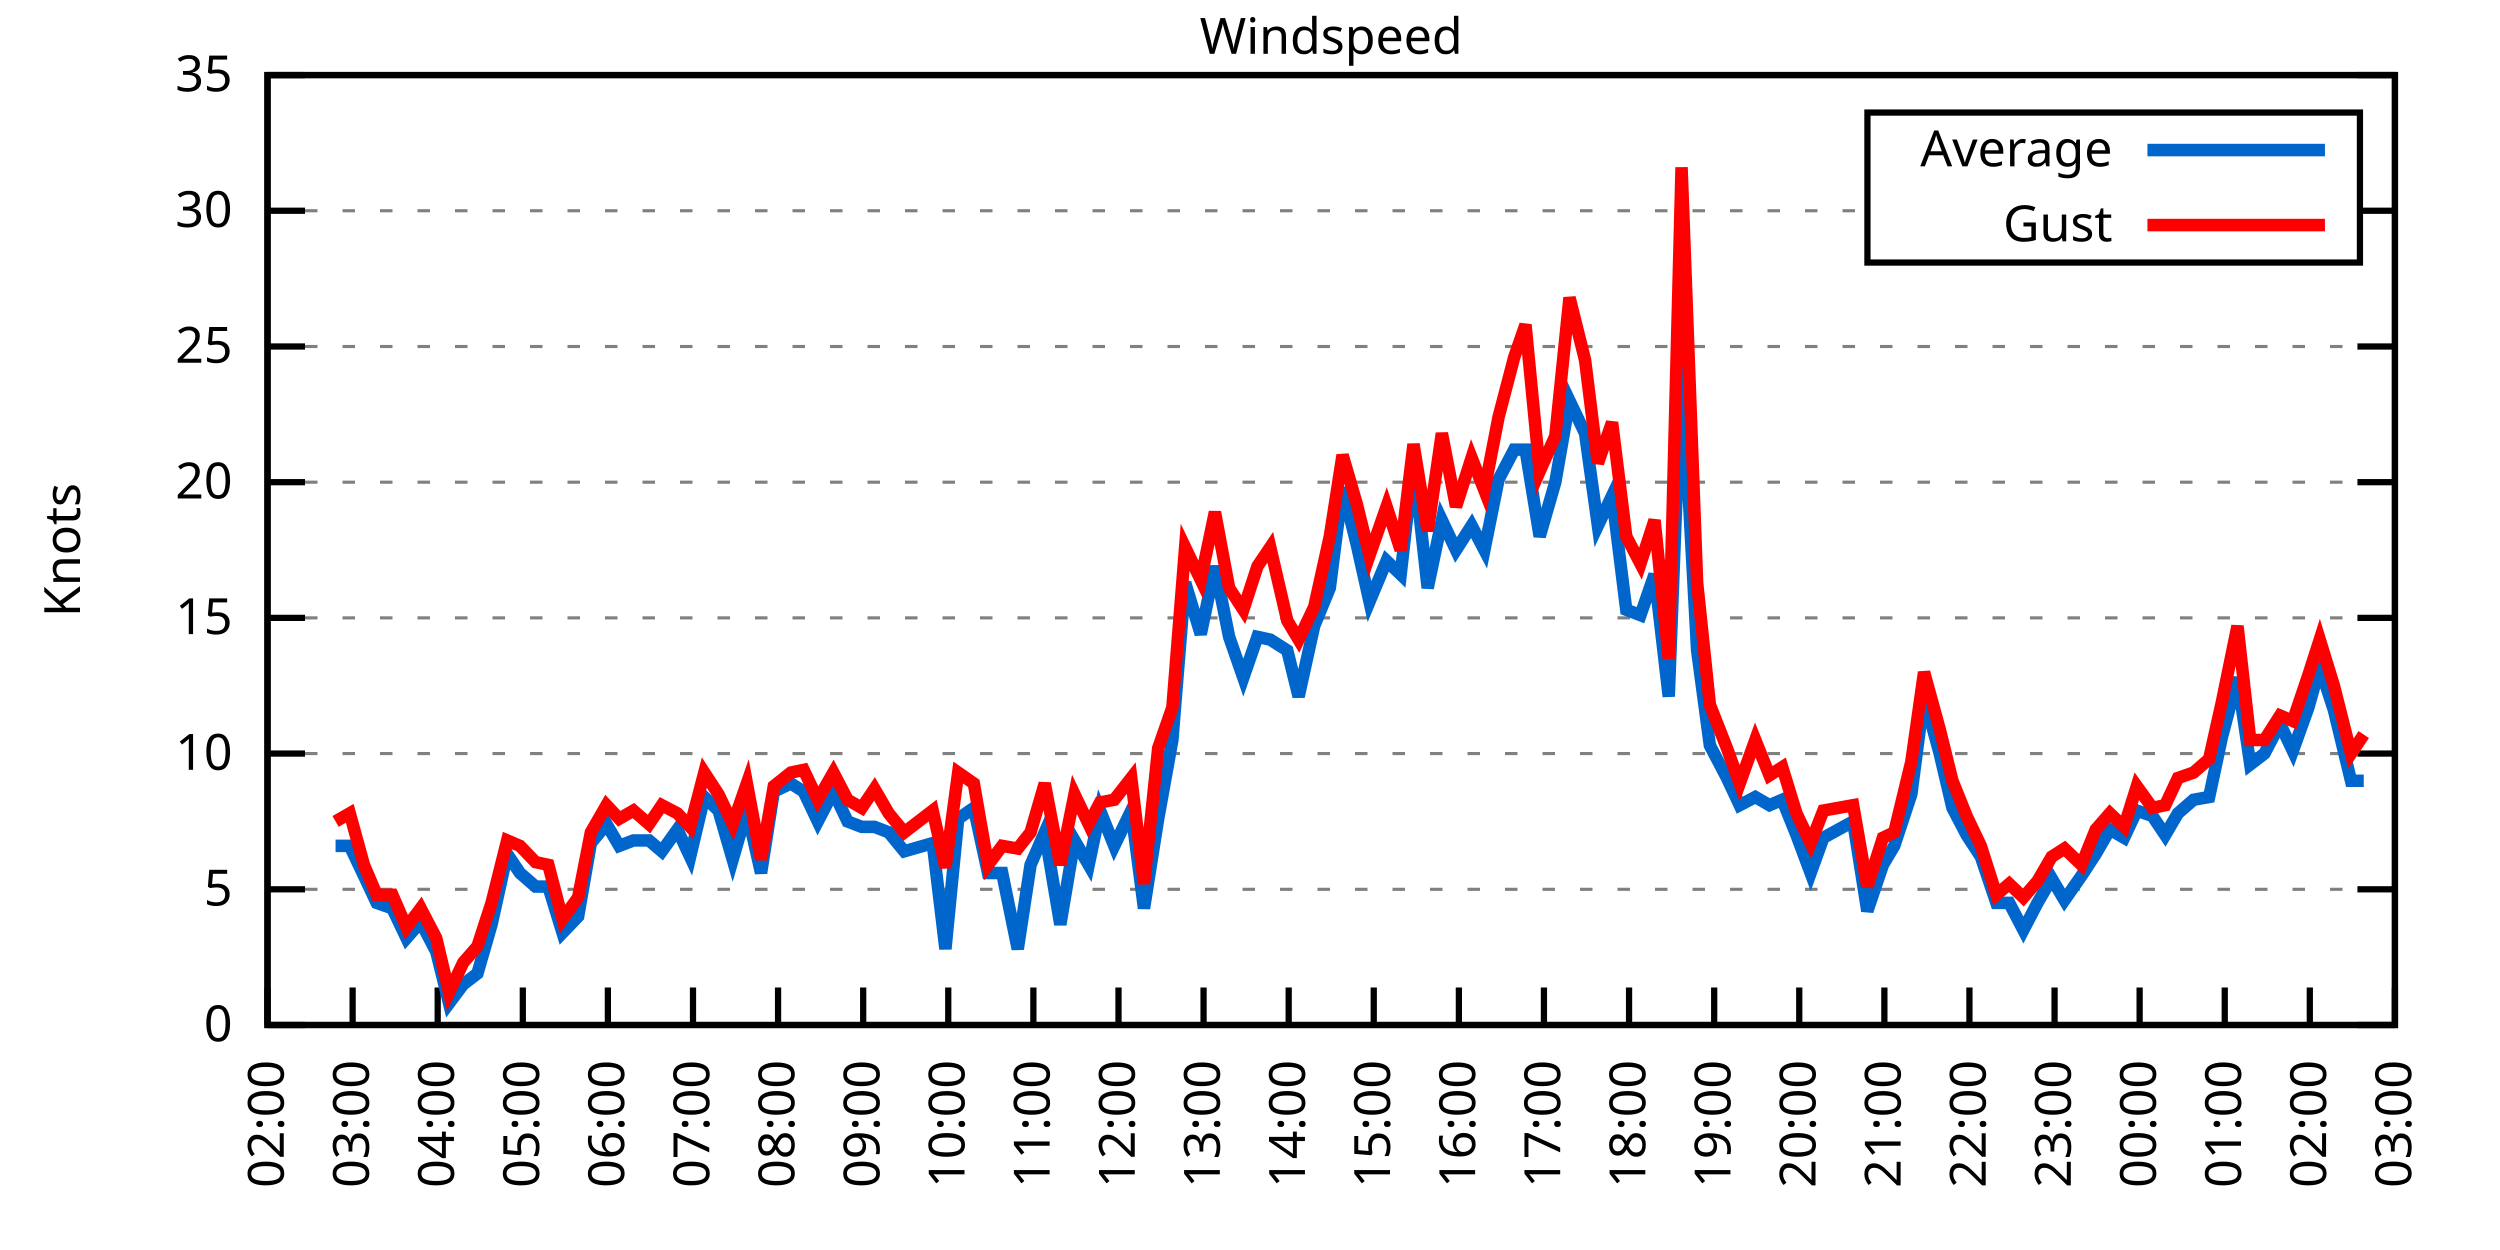
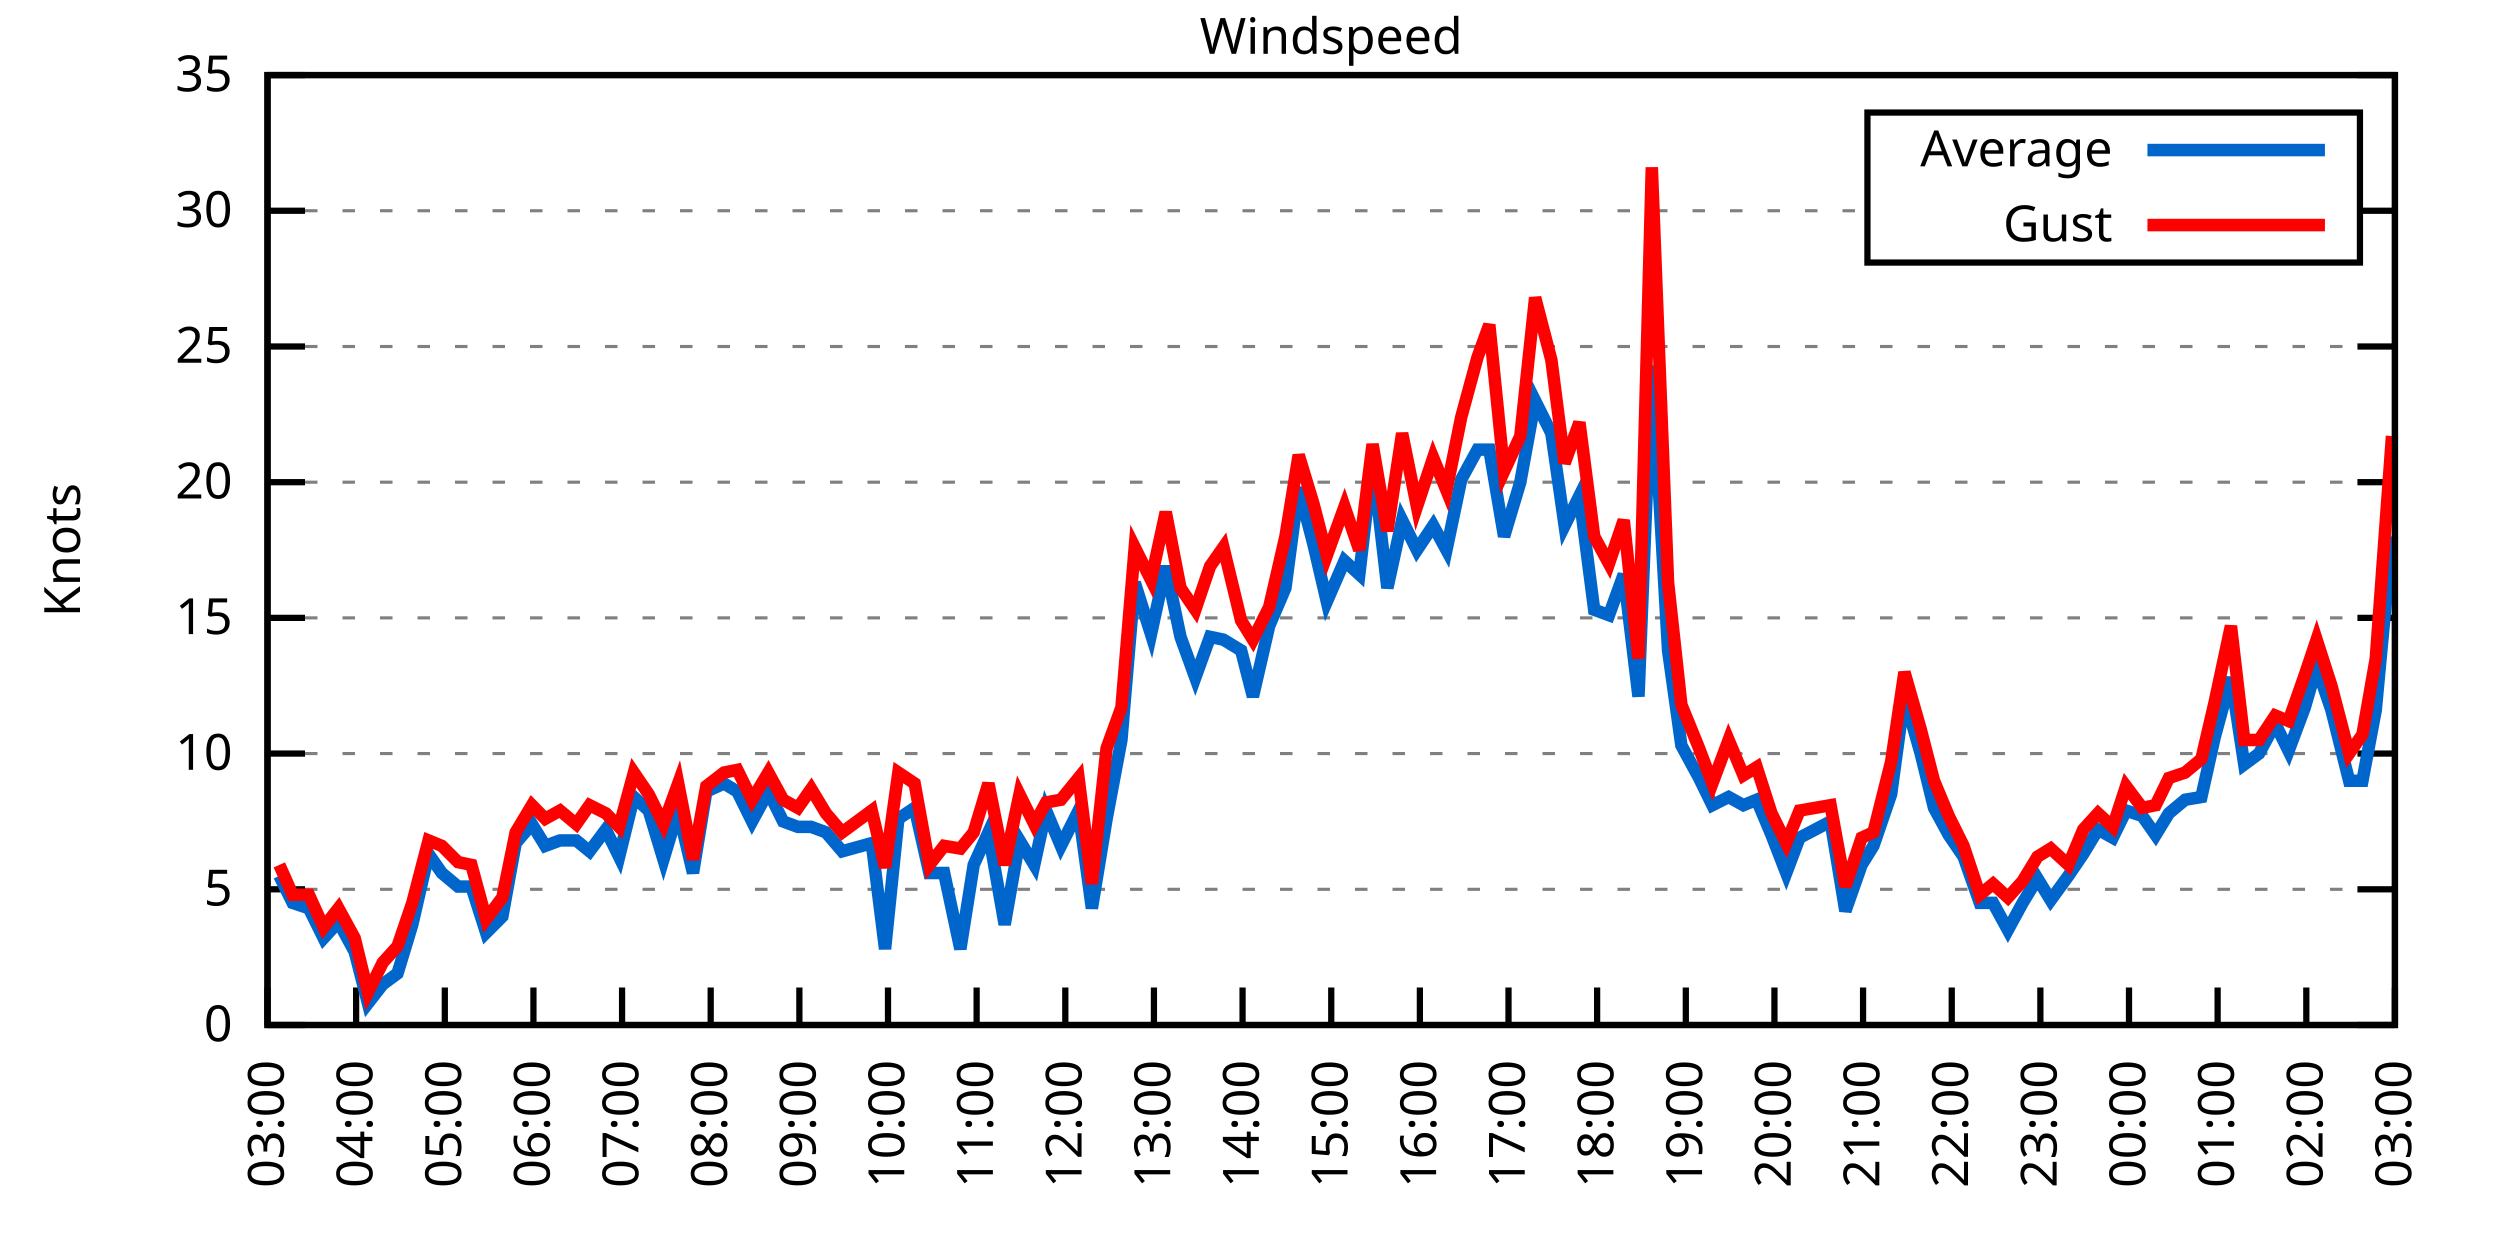
<svg xmlns="http://www.w3.org/2000/svg" xmlns:xlink="http://www.w3.org/1999/xlink" width="400" height="200" viewBox="0 0 400 200">
  <g id="gnuplot_canvas">
    <rect x="0" y="0" width="400" height="200" fill="none" />
    <defs>
      <circle id="gpDot" r="0.5" stroke-width="0.5" stroke="currentColor" />
      <path id="gpPt0" stroke-width="0.333" stroke="currentColor" d="M-1,0 h2 M0,-1 v2" />
      <path id="gpPt1" stroke-width="0.333" stroke="currentColor" d="M-1,-1 L1,1 M1,-1 L-1,1" />
      <path id="gpPt2" stroke-width="0.333" stroke="currentColor" d="M-1,0 L1,0 M0,-1 L0,1 M-1,-1 L1,1 M-1,1 L1,-1" />
      <rect id="gpPt3" stroke-width="0.333" stroke="currentColor" x="-1" y="-1" width="2" height="2" />
      <rect id="gpPt4" stroke-width="0.333" stroke="currentColor" fill="currentColor" x="-1" y="-1" width="2" height="2" />
      <circle id="gpPt5" stroke-width="0.333" stroke="currentColor" cx="0" cy="0" r="1" />
      <use xlink:href="#gpPt5" id="gpPt6" fill="currentColor" stroke="none" />
      <path id="gpPt7" stroke-width="0.333" stroke="currentColor" d="M0,-1.33 L-1.33,0.67 L1.33,0.67 z" />
      <use xlink:href="#gpPt7" id="gpPt8" fill="currentColor" stroke="none" />
      <use xlink:href="#gpPt7" id="gpPt9" stroke="currentColor" transform="rotate(180)" />
      <use xlink:href="#gpPt9" id="gpPt10" fill="currentColor" stroke="none" />
      <use xlink:href="#gpPt3" id="gpPt11" stroke="currentColor" transform="rotate(45)" />
      <use xlink:href="#gpPt11" id="gpPt12" fill="currentColor" stroke="none" />
      <path id="gpPt13" stroke-width="0.333" stroke="currentColor" d="M0,1.330 L1.265,0.411 L0.782,-1.067 L-0.782,-1.076 L-1.265,0.411 z" />
      <use xlink:href="#gpPt13" id="gpPt14" fill="currentColor" stroke="none" />
      <filter id="textbox" filterUnits="objectBoundingBox" x="0" y="0" height="1" width="1">
        <feFlood flood-color="white" flood-opacity="1" result="bgnd" />
        <feComposite in="SourceGraphic" in2="bgnd" operator="atop" />
      </filter>
      <filter id="greybox" filterUnits="objectBoundingBox" x="0" y="0" height="1" width="1">
        <feFlood flood-color="lightgrey" flood-opacity="1" result="grey" />
        <feComposite in="SourceGraphic" in2="grey" operator="atop" />
      </filter>
    </defs>
    <g fill="none" color="white" stroke="currentColor" stroke-width="1.00" stroke-linecap="butt" stroke-linejoin="miter">
</g>
    <g fill="none" color="black" stroke="currentColor" stroke-width="1.00" stroke-linecap="butt" stroke-linejoin="miter">
      <g stroke="none" shape-rendering="crispEdges">
        <polygon fill="rgb(255, 255, 255)" points="42.80,164.00 383.18,164.00 383.18,12.02 42.80,12.02 " />
      </g>
    </g>
    <g fill="none" color="black" stroke="currentColor" stroke-width="1.00" stroke-linecap="butt" stroke-linejoin="miter">
</g>
    <g fill="none" color="black" stroke="black" stroke-width="0.50" stroke-linecap="butt" stroke-linejoin="miter">
</g>
    <g fill="none" color="gray" stroke="currentColor" stroke-width="0.50" stroke-linecap="butt" stroke-linejoin="miter">
      <path stroke="gray" stroke-dasharray="2,4" class="gridline" d="M42.80,164.00 L383.19,164.00  " />
    </g>
    <g fill="none" color="gray" stroke="gray" stroke-width="1.00" stroke-linecap="butt" stroke-linejoin="miter">
</g>
    <g fill="none" color="black" stroke="currentColor" stroke-width="1.00" stroke-linecap="butt" stroke-linejoin="miter">
      <path stroke="black" d="M42.80,164.00 L48.80,164.00 M383.19,164.00 L377.19,164.00  " />
      <g transform="translate(37.20,166.60)" stroke="none" fill="black" font-family="Sans" font-size="8.00" text-anchor="end">
        <text>
          <tspan font-family="Sans"> 0</tspan>
        </text>
      </g>
    </g>
    <g fill="none" color="black" stroke="currentColor" stroke-width="1.00" stroke-linecap="butt" stroke-linejoin="miter">
</g>
    <g fill="none" color="black" stroke="black" stroke-width="0.50" stroke-linecap="butt" stroke-linejoin="miter">
</g>
    <g fill="none" color="gray" stroke="currentColor" stroke-width="0.50" stroke-linecap="butt" stroke-linejoin="miter">
      <path stroke="gray" stroke-dasharray="2,4" class="gridline" d="M42.80,142.29 L383.19,142.29  " />
    </g>
    <g fill="none" color="gray" stroke="gray" stroke-width="1.00" stroke-linecap="butt" stroke-linejoin="miter">
</g>
    <g fill="none" color="black" stroke="currentColor" stroke-width="1.00" stroke-linecap="butt" stroke-linejoin="miter">
      <path stroke="black" d="M42.80,142.29 L48.80,142.29 M383.19,142.29 L377.19,142.29  " />
      <g transform="translate(37.20,144.89)" stroke="none" fill="black" font-family="Sans" font-size="8.00" text-anchor="end">
        <text>
          <tspan font-family="Sans"> 5</tspan>
        </text>
      </g>
    </g>
    <g fill="none" color="black" stroke="currentColor" stroke-width="1.00" stroke-linecap="butt" stroke-linejoin="miter">
</g>
    <g fill="none" color="black" stroke="black" stroke-width="0.50" stroke-linecap="butt" stroke-linejoin="miter">
</g>
    <g fill="none" color="gray" stroke="currentColor" stroke-width="0.50" stroke-linecap="butt" stroke-linejoin="miter">
      <path stroke="gray" stroke-dasharray="2,4" class="gridline" d="M42.80,120.57 L383.19,120.57  " />
    </g>
    <g fill="none" color="gray" stroke="gray" stroke-width="1.00" stroke-linecap="butt" stroke-linejoin="miter">
</g>
    <g fill="none" color="black" stroke="currentColor" stroke-width="1.00" stroke-linecap="butt" stroke-linejoin="miter">
      <path stroke="black" d="M42.80,120.57 L48.80,120.57 M383.19,120.57 L377.19,120.57  " />
      <g transform="translate(37.20,123.17)" stroke="none" fill="black" font-family="Sans" font-size="8.00" text-anchor="end">
        <text>
          <tspan font-family="Sans"> 10</tspan>
        </text>
      </g>
    </g>
    <g fill="none" color="black" stroke="currentColor" stroke-width="1.00" stroke-linecap="butt" stroke-linejoin="miter">
</g>
    <g fill="none" color="black" stroke="black" stroke-width="0.50" stroke-linecap="butt" stroke-linejoin="miter">
</g>
    <g fill="none" color="gray" stroke="currentColor" stroke-width="0.50" stroke-linecap="butt" stroke-linejoin="miter">
      <path stroke="gray" stroke-dasharray="2,4" class="gridline" d="M42.80,98.86 L383.19,98.86  " />
    </g>
    <g fill="none" color="gray" stroke="gray" stroke-width="1.00" stroke-linecap="butt" stroke-linejoin="miter">
</g>
    <g fill="none" color="black" stroke="currentColor" stroke-width="1.00" stroke-linecap="butt" stroke-linejoin="miter">
      <path stroke="black" d="M42.80,98.86 L48.80,98.86 M383.19,98.86 L377.19,98.86  " />
      <g transform="translate(37.20,101.46)" stroke="none" fill="black" font-family="Sans" font-size="8.00" text-anchor="end">
        <text>
          <tspan font-family="Sans"> 15</tspan>
        </text>
      </g>
    </g>
    <g fill="none" color="black" stroke="currentColor" stroke-width="1.00" stroke-linecap="butt" stroke-linejoin="miter">
</g>
    <g fill="none" color="black" stroke="black" stroke-width="0.50" stroke-linecap="butt" stroke-linejoin="miter">
</g>
    <g fill="none" color="gray" stroke="currentColor" stroke-width="0.50" stroke-linecap="butt" stroke-linejoin="miter">
      <path stroke="gray" stroke-dasharray="2,4" class="gridline" d="M42.80,77.15 L383.19,77.15  " />
    </g>
    <g fill="none" color="gray" stroke="gray" stroke-width="1.00" stroke-linecap="butt" stroke-linejoin="miter">
</g>
    <g fill="none" color="black" stroke="currentColor" stroke-width="1.00" stroke-linecap="butt" stroke-linejoin="miter">
      <path stroke="black" d="M42.80,77.15 L48.80,77.15 M383.19,77.15 L377.19,77.15  " />
      <g transform="translate(37.20,79.75)" stroke="none" fill="black" font-family="Sans" font-size="8.00" text-anchor="end">
        <text>
          <tspan font-family="Sans"> 20</tspan>
        </text>
      </g>
    </g>
    <g fill="none" color="black" stroke="currentColor" stroke-width="1.00" stroke-linecap="butt" stroke-linejoin="miter">
</g>
    <g fill="none" color="black" stroke="black" stroke-width="0.50" stroke-linecap="butt" stroke-linejoin="miter">
</g>
    <g fill="none" color="gray" stroke="currentColor" stroke-width="0.50" stroke-linecap="butt" stroke-linejoin="miter">
      <path stroke="gray" stroke-dasharray="2,4" class="gridline" d="M42.80,55.44 L383.19,55.44  " />
    </g>
    <g fill="none" color="gray" stroke="gray" stroke-width="1.00" stroke-linecap="butt" stroke-linejoin="miter">
</g>
    <g fill="none" color="black" stroke="currentColor" stroke-width="1.00" stroke-linecap="butt" stroke-linejoin="miter">
      <path stroke="black" d="M42.80,55.44 L48.80,55.44 M383.19,55.44 L377.19,55.44  " />
      <g transform="translate(37.20,58.04)" stroke="none" fill="black" font-family="Sans" font-size="8.00" text-anchor="end">
        <text>
          <tspan font-family="Sans"> 25</tspan>
        </text>
      </g>
    </g>
    <g fill="none" color="black" stroke="currentColor" stroke-width="1.00" stroke-linecap="butt" stroke-linejoin="miter">
</g>
    <g fill="none" color="black" stroke="black" stroke-width="0.50" stroke-linecap="butt" stroke-linejoin="miter">
</g>
    <g fill="none" color="gray" stroke="currentColor" stroke-width="0.50" stroke-linecap="butt" stroke-linejoin="miter">
      <path stroke="gray" stroke-dasharray="2,4" class="gridline" d="M42.80,33.72 L298.79,33.72 M377.59,33.72 L383.19,33.72  " />
    </g>
    <g fill="none" color="gray" stroke="gray" stroke-width="1.00" stroke-linecap="butt" stroke-linejoin="miter">
</g>
    <g fill="none" color="black" stroke="currentColor" stroke-width="1.00" stroke-linecap="butt" stroke-linejoin="miter">
      <path stroke="black" d="M42.80,33.72 L48.80,33.72 M383.19,33.72 L377.19,33.72  " />
      <g transform="translate(37.20,36.32)" stroke="none" fill="black" font-family="Sans" font-size="8.00" text-anchor="end">
        <text>
          <tspan font-family="Sans"> 30</tspan>
        </text>
      </g>
    </g>
    <g fill="none" color="black" stroke="currentColor" stroke-width="1.00" stroke-linecap="butt" stroke-linejoin="miter">
</g>
    <g fill="none" color="black" stroke="black" stroke-width="0.50" stroke-linecap="butt" stroke-linejoin="miter">
</g>
    <g fill="none" color="gray" stroke="currentColor" stroke-width="0.50" stroke-linecap="butt" stroke-linejoin="miter">
      <path stroke="gray" stroke-dasharray="2,4" class="gridline" d="M42.80,12.01 L383.19,12.01  " />
    </g>
    <g fill="none" color="gray" stroke="gray" stroke-width="1.00" stroke-linecap="butt" stroke-linejoin="miter">
</g>
    <g fill="none" color="black" stroke="currentColor" stroke-width="1.00" stroke-linecap="butt" stroke-linejoin="miter">
      <path stroke="black" d="M42.80,12.01 L48.80,12.01 M383.19,12.01 L377.19,12.01  " />
      <g transform="translate(37.20,14.61)" stroke="none" fill="black" font-family="Sans" font-size="8.00" text-anchor="end">
        <text>
          <tspan font-family="Sans"> 35</tspan>
        </text>
      </g>
    </g>
    <g fill="none" color="black" stroke="currentColor" stroke-width="1.00" stroke-linecap="butt" stroke-linejoin="miter">
      <path stroke="black" d="M42.80,164.00 L42.80,158.00  " />
      <g transform="translate(45.40,169.60) rotate(270.00)" stroke="none" fill="black" font-family="Sans" font-size="8.00" text-anchor="end">
        <text>
-           <tspan font-family="Sans">02:00</tspan>
-         </text>
-       </g>
-     </g>
-     <g fill="none" color="black" stroke="currentColor" stroke-width="1.00" stroke-linecap="butt" stroke-linejoin="miter">
-       <path stroke="black" d="M56.42,164.00 L56.42,158.00  " />
-       <g transform="translate(59.02,169.60) rotate(270.00)" stroke="none" fill="black" font-family="Sans" font-size="8.00" text-anchor="end">
-         <text>
          <tspan font-family="Sans">03:00</tspan>
        </text>
      </g>
    </g>
    <g fill="none" color="black" stroke="currentColor" stroke-width="1.00" stroke-linecap="butt" stroke-linejoin="miter">
-       <path stroke="black" d="M70.03,164.00 L70.03,158.00  " />
-       <g transform="translate(72.63,169.60) rotate(270.00)" stroke="none" fill="black" font-family="Sans" font-size="8.00" text-anchor="end">
+       <path stroke="black" d="M56.98,164.00 L56.98,158.00  " />
+       <g transform="translate(59.58,169.60) rotate(270.00)" stroke="none" fill="black" font-family="Sans" font-size="8.00" text-anchor="end">
        <text>
          <tspan font-family="Sans">04:00</tspan>
        </text>
      </g>
    </g>
    <g fill="none" color="black" stroke="currentColor" stroke-width="1.00" stroke-linecap="butt" stroke-linejoin="miter">
-       <path stroke="black" d="M83.65,164.00 L83.65,158.00  " />
-       <g transform="translate(86.25,169.60) rotate(270.00)" stroke="none" fill="black" font-family="Sans" font-size="8.00" text-anchor="end">
+       <path stroke="black" d="M71.17,164.00 L71.17,158.00  " />
+       <g transform="translate(73.77,169.60) rotate(270.00)" stroke="none" fill="black" font-family="Sans" font-size="8.00" text-anchor="end">
        <text>
          <tspan font-family="Sans">05:00</tspan>
        </text>
      </g>
    </g>
    <g fill="none" color="black" stroke="currentColor" stroke-width="1.00" stroke-linecap="butt" stroke-linejoin="miter">
-       <path stroke="black" d="M97.26,164.00 L97.26,158.00  " />
-       <g transform="translate(99.86,169.60) rotate(270.00)" stroke="none" fill="black" font-family="Sans" font-size="8.00" text-anchor="end">
+       <path stroke="black" d="M85.35,164.00 L85.35,158.00  " />
+       <g transform="translate(87.95,169.60) rotate(270.00)" stroke="none" fill="black" font-family="Sans" font-size="8.00" text-anchor="end">
        <text>
          <tspan font-family="Sans">06:00</tspan>
        </text>
      </g>
    </g>
    <g fill="none" color="black" stroke="currentColor" stroke-width="1.00" stroke-linecap="butt" stroke-linejoin="miter">
-       <path stroke="black" d="M110.88,164.00 L110.88,158.00  " />
-       <g transform="translate(113.48,169.60) rotate(270.00)" stroke="none" fill="black" font-family="Sans" font-size="8.00" text-anchor="end">
+       <path stroke="black" d="M99.53,164.00 L99.53,158.00  " />
+       <g transform="translate(102.13,169.60) rotate(270.00)" stroke="none" fill="black" font-family="Sans" font-size="8.00" text-anchor="end">
        <text>
          <tspan font-family="Sans">07:00</tspan>
        </text>
      </g>
    </g>
    <g fill="none" color="black" stroke="currentColor" stroke-width="1.00" stroke-linecap="butt" stroke-linejoin="miter">
-       <path stroke="black" d="M124.49,164.00 L124.49,158.00  " />
-       <g transform="translate(127.09,169.60) rotate(270.00)" stroke="none" fill="black" font-family="Sans" font-size="8.00" text-anchor="end">
+       <path stroke="black" d="M113.71,164.00 L113.71,158.00  " />
+       <g transform="translate(116.31,169.60) rotate(270.00)" stroke="none" fill="black" font-family="Sans" font-size="8.00" text-anchor="end">
        <text>
          <tspan font-family="Sans">08:00</tspan>
        </text>
      </g>
    </g>
    <g fill="none" color="black" stroke="currentColor" stroke-width="1.00" stroke-linecap="butt" stroke-linejoin="miter">
-       <path stroke="black" d="M138.11,164.00 L138.11,158.00  " />
-       <g transform="translate(140.71,169.60) rotate(270.00)" stroke="none" fill="black" font-family="Sans" font-size="8.00" text-anchor="end">
+       <path stroke="black" d="M127.90,164.00 L127.90,158.00  " />
+       <g transform="translate(130.50,169.60) rotate(270.00)" stroke="none" fill="black" font-family="Sans" font-size="8.00" text-anchor="end">
        <text>
          <tspan font-family="Sans">09:00</tspan>
        </text>
      </g>
    </g>
    <g fill="none" color="black" stroke="currentColor" stroke-width="1.00" stroke-linecap="butt" stroke-linejoin="miter">
-       <path stroke="black" d="M151.72,164.00 L151.72,158.00  " />
-       <g transform="translate(154.32,169.60) rotate(270.00)" stroke="none" fill="black" font-family="Sans" font-size="8.00" text-anchor="end">
+       <path stroke="black" d="M142.08,164.00 L142.08,158.00  " />
+       <g transform="translate(144.68,169.60) rotate(270.00)" stroke="none" fill="black" font-family="Sans" font-size="8.00" text-anchor="end">
        <text>
          <tspan font-family="Sans">10:00</tspan>
        </text>
      </g>
    </g>
    <g fill="none" color="black" stroke="currentColor" stroke-width="1.00" stroke-linecap="butt" stroke-linejoin="miter">
-       <path stroke="black" d="M165.34,164.00 L165.34,158.00  " />
-       <g transform="translate(167.94,169.60) rotate(270.00)" stroke="none" fill="black" font-family="Sans" font-size="8.00" text-anchor="end">
+       <path stroke="black" d="M156.26,164.00 L156.26,158.00  " />
+       <g transform="translate(158.86,169.60) rotate(270.00)" stroke="none" fill="black" font-family="Sans" font-size="8.00" text-anchor="end">
        <text>
          <tspan font-family="Sans">11:00</tspan>
        </text>
      </g>
    </g>
    <g fill="none" color="black" stroke="currentColor" stroke-width="1.00" stroke-linecap="butt" stroke-linejoin="miter">
-       <path stroke="black" d="M178.96,164.00 L178.96,158.00  " />
-       <g transform="translate(181.56,169.60) rotate(270.00)" stroke="none" fill="black" font-family="Sans" font-size="8.00" text-anchor="end">
+       <path stroke="black" d="M170.45,164.00 L170.45,158.00  " />
+       <g transform="translate(173.05,169.60) rotate(270.00)" stroke="none" fill="black" font-family="Sans" font-size="8.00" text-anchor="end">
        <text>
          <tspan font-family="Sans">12:00</tspan>
        </text>
      </g>
    </g>
    <g fill="none" color="black" stroke="currentColor" stroke-width="1.00" stroke-linecap="butt" stroke-linejoin="miter">
-       <path stroke="black" d="M192.57,164.00 L192.57,158.00  " />
-       <g transform="translate(195.17,169.60) rotate(270.00)" stroke="none" fill="black" font-family="Sans" font-size="8.00" text-anchor="end">
+       <path stroke="black" d="M184.63,164.00 L184.63,158.00  " />
+       <g transform="translate(187.23,169.60) rotate(270.00)" stroke="none" fill="black" font-family="Sans" font-size="8.00" text-anchor="end">
        <text>
          <tspan font-family="Sans">13:00</tspan>
        </text>
      </g>
    </g>
    <g fill="none" color="black" stroke="currentColor" stroke-width="1.00" stroke-linecap="butt" stroke-linejoin="miter">
-       <path stroke="black" d="M206.19,164.00 L206.19,158.00  " />
-       <g transform="translate(208.79,169.60) rotate(270.00)" stroke="none" fill="black" font-family="Sans" font-size="8.00" text-anchor="end">
+       <path stroke="black" d="M198.81,164.00 L198.81,158.00  " />
+       <g transform="translate(201.41,169.60) rotate(270.00)" stroke="none" fill="black" font-family="Sans" font-size="8.00" text-anchor="end">
        <text>
          <tspan font-family="Sans">14:00</tspan>
        </text>
      </g>
    </g>
    <g fill="none" color="black" stroke="currentColor" stroke-width="1.00" stroke-linecap="butt" stroke-linejoin="miter">
-       <path stroke="black" d="M219.80,164.00 L219.80,158.00  " />
-       <g transform="translate(222.40,169.60) rotate(270.00)" stroke="none" fill="black" font-family="Sans" font-size="8.00" text-anchor="end">
+       <path stroke="black" d="M213.00,164.00 L213.00,158.00  " />
+       <g transform="translate(215.60,169.60) rotate(270.00)" stroke="none" fill="black" font-family="Sans" font-size="8.00" text-anchor="end">
        <text>
          <tspan font-family="Sans">15:00</tspan>
        </text>
      </g>
    </g>
    <g fill="none" color="black" stroke="currentColor" stroke-width="1.00" stroke-linecap="butt" stroke-linejoin="miter">
-       <path stroke="black" d="M233.42,164.00 L233.42,158.00  " />
-       <g transform="translate(236.02,169.60) rotate(270.00)" stroke="none" fill="black" font-family="Sans" font-size="8.00" text-anchor="end">
+       <path stroke="black" d="M227.18,164.00 L227.18,158.00  " />
+       <g transform="translate(229.78,169.60) rotate(270.00)" stroke="none" fill="black" font-family="Sans" font-size="8.00" text-anchor="end">
        <text>
          <tspan font-family="Sans">16:00</tspan>
        </text>
      </g>
    </g>
    <g fill="none" color="black" stroke="currentColor" stroke-width="1.00" stroke-linecap="butt" stroke-linejoin="miter">
-       <path stroke="black" d="M247.03,164.00 L247.03,158.00  " />
-       <g transform="translate(249.63,169.60) rotate(270.00)" stroke="none" fill="black" font-family="Sans" font-size="8.00" text-anchor="end">
+       <path stroke="black" d="M241.36,164.00 L241.36,158.00  " />
+       <g transform="translate(243.96,169.60) rotate(270.00)" stroke="none" fill="black" font-family="Sans" font-size="8.00" text-anchor="end">
        <text>
          <tspan font-family="Sans">17:00</tspan>
        </text>
      </g>
    </g>
    <g fill="none" color="black" stroke="currentColor" stroke-width="1.00" stroke-linecap="butt" stroke-linejoin="miter">
-       <path stroke="black" d="M260.65,164.00 L260.65,158.00  " />
-       <g transform="translate(263.25,169.60) rotate(270.00)" stroke="none" fill="black" font-family="Sans" font-size="8.00" text-anchor="end">
+       <path stroke="black" d="M255.54,164.00 L255.54,158.00  " />
+       <g transform="translate(258.14,169.60) rotate(270.00)" stroke="none" fill="black" font-family="Sans" font-size="8.00" text-anchor="end">
        <text>
          <tspan font-family="Sans">18:00</tspan>
        </text>
      </g>
    </g>
    <g fill="none" color="black" stroke="currentColor" stroke-width="1.00" stroke-linecap="butt" stroke-linejoin="miter">
-       <path stroke="black" d="M274.27,164.00 L274.27,158.00  " />
-       <g transform="translate(276.87,169.60) rotate(270.00)" stroke="none" fill="black" font-family="Sans" font-size="8.00" text-anchor="end">
+       <path stroke="black" d="M269.73,164.00 L269.73,158.00  " />
+       <g transform="translate(272.33,169.60) rotate(270.00)" stroke="none" fill="black" font-family="Sans" font-size="8.00" text-anchor="end">
        <text>
          <tspan font-family="Sans">19:00</tspan>
        </text>
      </g>
    </g>
    <g fill="none" color="black" stroke="currentColor" stroke-width="1.00" stroke-linecap="butt" stroke-linejoin="miter">
-       <path stroke="black" d="M287.88,164.00 L287.88,158.00  " />
-       <g transform="translate(290.48,169.60) rotate(270.00)" stroke="none" fill="black" font-family="Sans" font-size="8.00" text-anchor="end">
+       <path stroke="black" d="M283.91,164.00 L283.91,158.00  " />
+       <g transform="translate(286.51,169.60) rotate(270.00)" stroke="none" fill="black" font-family="Sans" font-size="8.00" text-anchor="end">
        <text>
          <tspan font-family="Sans">20:00</tspan>
        </text>
      </g>
    </g>
    <g fill="none" color="black" stroke="currentColor" stroke-width="1.00" stroke-linecap="butt" stroke-linejoin="miter">
-       <path stroke="black" d="M301.50,164.00 L301.50,158.00  " />
-       <g transform="translate(304.10,169.60) rotate(270.00)" stroke="none" fill="black" font-family="Sans" font-size="8.00" text-anchor="end">
+       <path stroke="black" d="M298.09,164.00 L298.09,158.00  " />
+       <g transform="translate(300.69,169.60) rotate(270.00)" stroke="none" fill="black" font-family="Sans" font-size="8.00" text-anchor="end">
        <text>
          <tspan font-family="Sans">21:00</tspan>
        </text>
      </g>
    </g>
    <g fill="none" color="black" stroke="currentColor" stroke-width="1.00" stroke-linecap="butt" stroke-linejoin="miter">
-       <path stroke="black" d="M315.11,164.00 L315.11,158.00  " />
-       <g transform="translate(317.71,169.60) rotate(270.00)" stroke="none" fill="black" font-family="Sans" font-size="8.00" text-anchor="end">
+       <path stroke="black" d="M312.28,164.00 L312.28,158.00  " />
+       <g transform="translate(314.88,169.60) rotate(270.00)" stroke="none" fill="black" font-family="Sans" font-size="8.00" text-anchor="end">
        <text>
          <tspan font-family="Sans">22:00</tspan>
        </text>
      </g>
    </g>
    <g fill="none" color="black" stroke="currentColor" stroke-width="1.00" stroke-linecap="butt" stroke-linejoin="miter">
-       <path stroke="black" d="M328.73,164.00 L328.73,158.00  " />
-       <g transform="translate(331.33,169.60) rotate(270.00)" stroke="none" fill="black" font-family="Sans" font-size="8.00" text-anchor="end">
+       <path stroke="black" d="M326.46,164.00 L326.46,158.00  " />
+       <g transform="translate(329.06,169.60) rotate(270.00)" stroke="none" fill="black" font-family="Sans" font-size="8.00" text-anchor="end">
        <text>
          <tspan font-family="Sans">23:00</tspan>
        </text>
      </g>
    </g>
    <g fill="none" color="black" stroke="currentColor" stroke-width="1.00" stroke-linecap="butt" stroke-linejoin="miter">
-       <path stroke="black" d="M342.34,164.00 L342.34,158.00  " />
-       <g transform="translate(344.94,169.60) rotate(270.00)" stroke="none" fill="black" font-family="Sans" font-size="8.00" text-anchor="end">
+       <path stroke="black" d="M340.64,164.00 L340.64,158.00  " />
+       <g transform="translate(343.24,169.60) rotate(270.00)" stroke="none" fill="black" font-family="Sans" font-size="8.00" text-anchor="end">
        <text>
          <tspan font-family="Sans">00:00</tspan>
        </text>
      </g>
    </g>
    <g fill="none" color="black" stroke="currentColor" stroke-width="1.00" stroke-linecap="butt" stroke-linejoin="miter">
-       <path stroke="black" d="M355.96,164.00 L355.96,158.00  " />
-       <g transform="translate(358.56,169.60) rotate(270.00)" stroke="none" fill="black" font-family="Sans" font-size="8.00" text-anchor="end">
+       <path stroke="black" d="M354.82,164.00 L354.82,158.00  " />
+       <g transform="translate(357.42,169.60) rotate(270.00)" stroke="none" fill="black" font-family="Sans" font-size="8.00" text-anchor="end">
        <text>
          <tspan font-family="Sans">01:00</tspan>
        </text>
      </g>
    </g>
    <g fill="none" color="black" stroke="currentColor" stroke-width="1.00" stroke-linecap="butt" stroke-linejoin="miter">
-       <path stroke="black" d="M369.57,164.00 L369.57,158.00  " />
-       <g transform="translate(372.17,169.60) rotate(270.00)" stroke="none" fill="black" font-family="Sans" font-size="8.00" text-anchor="end">
+       <path stroke="black" d="M369.01,164.00 L369.01,158.00  " />
+       <g transform="translate(371.61,169.60) rotate(270.00)" stroke="none" fill="black" font-family="Sans" font-size="8.00" text-anchor="end">
        <text>
          <tspan font-family="Sans">02:00</tspan>
        </text>
      </g>
    </g>
    <g fill="none" color="black" stroke="currentColor" stroke-width="1.00" stroke-linecap="butt" stroke-linejoin="miter">
      <path stroke="black" d="M383.19,164.00 L383.19,158.00  " />
      <g transform="translate(385.79,169.60) rotate(270.00)" stroke="none" fill="black" font-family="Sans" font-size="8.00" text-anchor="end">
        <text>
          <tspan font-family="Sans">03:00</tspan>
        </text>
      </g>
    </g>
    <g fill="none" color="black" stroke="currentColor" stroke-width="1.00" stroke-linecap="butt" stroke-linejoin="miter">
</g>
    <g fill="none" color="black" stroke="currentColor" stroke-width="1.00" stroke-linecap="butt" stroke-linejoin="miter">
      <path stroke="black" d="M42.80,12.01 L42.80,164.00 L383.19,164.00 L383.19,12.01 L42.80,12.01 Z  " />
    </g>
    <g fill="none" color="black" stroke="currentColor" stroke-width="1.00" stroke-linecap="butt" stroke-linejoin="miter">
</g>
    <g fill="none" color="black" stroke="currentColor" stroke-width="1.00" stroke-linecap="butt" stroke-linejoin="miter">
      <path stroke="black" d="M298.79,42.01 L298.79,18.01 L377.59,18.01 L377.59,42.01 L298.79,42.01 Z  " />
    </g>
    <g id="Windspeed_plot_1">
      <g fill="none" color="white" stroke="black" stroke-width="2.00" stroke-linecap="butt" stroke-linejoin="miter">
</g>
      <g fill="none" color="black" stroke="currentColor" stroke-width="2.00" stroke-linecap="butt" stroke-linejoin="miter">
        <g transform="translate(337.99,26.61)" stroke="none" fill="black" font-family="Sans" font-size="8.00" text-anchor="end">
          <text>
            <tspan font-family="Sans">Average</tspan>
          </text>
        </g>
      </g>
      <g fill="none" color="black" stroke="currentColor" stroke-width="2.00" stroke-linecap="butt" stroke-linejoin="miter">
-         <path stroke="rgb(  0, 102, 204)" d="M343.59,24.01 L371.99,24.01 M53.69,135.34 L55.96,135.34 L58.23,140.12 L60.27,144.46 L62.77,145.33 L65.04,150.10   L67.31,147.50 L69.80,152.28 L71.85,160.53 L74.12,157.49 L76.39,155.75 L78.65,147.93 L81.15,136.64 L83.19,139.68   L85.69,141.85 L87.73,141.85 L90.00,149.24 L92.50,146.63 L94.54,134.90 L97.04,131.86 L99.08,135.34 L101.35,134.47   L103.84,134.47 L105.89,136.21 L108.38,132.73 L110.42,137.08 L112.69,127.52 L114.96,129.69 L117.23,137.51 L119.50,129.69   L121.77,139.68 L123.81,126.65 L126.54,125.35 L128.58,126.65 L130.85,131.43 L133.34,126.65 L135.61,131.43 L137.88,132.30   L139.92,132.30 L142.19,133.17 L144.69,136.21 L149.23,134.90 L151.27,151.84 L153.31,131.00 L155.81,129.26 L158.08,139.68   L160.35,139.68 L162.84,151.84 L164.89,138.38 L167.16,133.17 L169.65,147.93 L171.92,134.47 L174.19,138.38 L176.01,129.69   L178.28,135.34 L181.00,129.69 L183.04,145.33 L185.31,131.00 L187.58,118.40 L189.62,93.22 L192.12,101.47 L194.39,90.61   L196.66,101.90 L198.93,108.42 L201.19,101.90 L203.24,102.34 L205.96,104.07 L207.78,111.45 L210.27,100.16 L212.77,94.08   L214.81,78.02 L217.08,87.14 L219.12,96.26 L221.85,89.74 L224.11,91.91 L226.16,73.67 L228.43,94.08 L230.70,83.23   L232.96,88.00 L235.46,84.10 L237.50,88.00 L239.77,76.71 L242.27,71.94 L244.08,71.94 L246.35,85.83 L248.85,77.15   L251.12,64.12 L253.61,69.33 L255.66,84.10 L257.93,79.32 L260.20,97.56 L262.47,98.43 L264.73,91.91 L267.00,111.45   L269.05,58.48 L271.54,104.07 L273.58,119.27 L276.31,124.48 L278.35,128.83 L280.85,127.52 L283.12,128.83 L285.16,127.96   L287.43,133.60 L289.70,139.68 L291.74,134.04 L296.50,131.43 L298.77,145.76 L301.27,138.38 L303.08,135.34 L305.81,127.09   L307.85,111.45 L310.35,120.57 L312.39,129.26 L314.66,133.60 L316.93,137.08 L319.42,144.46 L321.47,144.46 L323.74,148.80   L326.00,144.46 L328.27,140.55 L330.32,144.02 L333.04,140.12 L335.31,136.64 L337.58,132.73 L339.85,134.04 L341.89,129.69   L344.39,130.56 L346.43,133.60 L348.47,130.13 L350.97,127.96 L353.46,127.52 L355.50,117.97 L358.00,108.42 L360.04,122.31   L362.31,120.57 L364.81,115.80 L366.85,120.14 L369.35,113.19 L371.16,106.68 L373.43,113.63 L376.16,124.92 L378.20,124.92    " />
+         <path stroke="rgb(  0, 102, 204)" d="M343.59,24.01 L371.99,24.01 M44.69,140.12 L46.82,144.46 L49.42,145.33 L51.78,150.10 L54.15,147.50 L56.75,152.28   L58.87,160.53 L61.24,157.49 L63.60,155.75 L65.97,147.93 L68.57,136.64 L70.69,139.68 L73.29,141.85 L75.42,141.85   L77.78,149.24 L80.38,146.63 L82.51,134.90 L85.11,131.86 L87.24,135.34 L89.60,134.47 L92.20,134.47 L94.33,136.21   L96.93,132.73 L99.06,137.08 L101.42,127.52 L103.79,129.69 L106.15,137.51 L108.51,129.69 L110.88,139.68 L113.01,126.65   L115.84,125.35 L117.97,126.65 L120.33,131.43 L122.93,126.65 L125.30,131.43 L127.66,132.30 L129.79,132.30 L132.15,133.17   L134.75,136.21 L139.48,134.90 L141.61,151.84 L143.74,131.00 L146.34,129.26 L148.70,139.68 L151.06,139.68 L153.66,151.84   L155.79,138.38 L158.15,133.17 L160.75,147.93 L163.12,134.47 L165.48,138.38 L167.37,129.69 L169.74,135.34 L172.57,129.69   L174.70,145.33 L177.06,131.00 L179.43,118.40 L181.56,93.22 L184.16,101.47 L186.52,90.61 L188.88,101.90 L191.25,108.42   L193.61,101.90 L195.74,102.34 L198.58,104.07 L200.47,111.45 L203.07,100.16 L205.67,94.08 L207.79,78.02 L210.16,87.14   L212.29,96.26 L215.12,89.74 L217.49,91.91 L219.61,73.67 L221.98,94.08 L224.34,83.23 L226.71,88.00 L229.31,84.10   L231.43,88.00 L233.80,76.71 L236.40,71.94 L238.29,71.94 L240.65,85.83 L243.25,77.15 L245.62,64.12 L248.22,69.33   L250.34,84.10 L252.71,79.32 L255.07,97.56 L257.43,98.43 L259.80,91.91 L262.16,111.45 L264.29,58.48 L266.89,104.07   L269.02,119.27 L271.85,124.48 L273.98,128.83 L276.58,127.52 L278.95,128.83 L281.07,127.96 L283.44,133.60 L285.80,139.68   L287.93,134.04 L292.89,131.43 L295.26,145.76 L297.86,138.38 L299.75,135.34 L302.58,127.09 L304.71,111.45 L307.31,120.57   L309.44,129.26 L311.80,133.60 L314.17,137.08 L316.77,144.46 L318.89,144.46 L321.26,148.80 L323.62,144.46 L325.99,140.55   L328.11,144.02 L330.95,140.12 L333.31,136.64 L335.68,132.73 L338.04,134.04 L340.17,129.69 L342.77,130.56 L344.90,133.60   L347.02,130.13 L349.62,127.96 L352.22,127.52 L354.35,117.97 L356.95,108.42 L359.08,122.31 L361.44,120.57 L364.04,115.80   L366.17,120.14 L368.77,113.19 L370.66,106.68 L373.03,113.63 L375.86,124.92 L377.99,124.92 L380.12,113.63 L382.72,85.83    " />
      </g>
    </g>
    <g id="Windspeed_plot_2">
      <g fill="none" color="black" stroke="currentColor" stroke-width="2.00" stroke-linecap="butt" stroke-linejoin="miter">
        <g transform="translate(337.99,38.61)" stroke="none" fill="black" font-family="Sans" font-size="8.00" text-anchor="end">
          <text>
            <tspan font-family="Sans">Gust</tspan>
          </text>
        </g>
      </g>
      <g fill="none" color="black" stroke="currentColor" stroke-width="2.00" stroke-linecap="butt" stroke-linejoin="miter">
-         <path stroke="rgb(255,   0,   0)" d="M343.59,36.01 L371.99,36.01 M53.69,131.43 L55.96,130.13 L58.23,138.38 L60.27,143.16 L62.77,143.16 L65.04,148.37   L67.31,145.33 L69.80,150.10 L71.85,158.79 L74.12,154.01 L76.39,151.41 L78.65,144.46 L81.15,134.47 L83.19,135.34   L85.69,137.94 L87.73,138.38 L90.00,147.06 L92.50,143.59 L94.54,133.17 L97.04,128.83 L99.08,131.00 L101.35,129.69   L103.84,131.86 L105.89,128.83 L108.38,130.13 L110.42,132.30 L112.69,123.61 L114.96,127.09 L117.23,131.86 L119.50,125.35   L121.77,137.51 L123.81,125.79 L126.54,123.61 L128.58,123.18 L130.85,127.96 L133.34,123.61 L135.61,127.96 L137.88,129.26   L139.92,126.22 L142.19,130.13 L144.69,133.17 L149.23,129.69 L151.27,138.81 L153.31,123.61 L155.81,125.35 L158.08,138.38   L160.35,135.34 L162.84,135.77 L164.89,133.17 L167.16,125.35 L169.65,138.38 L171.92,127.09 L174.19,131.86 L176.01,128.39   L178.28,127.96 L181.00,124.48 L183.04,141.42 L185.31,119.71 L187.58,113.19 L189.62,87.57 L192.12,92.78 L194.39,81.93   L196.66,94.08 L198.93,97.56 L201.19,90.61 L203.24,87.57 L205.96,99.30 L207.78,102.34 L210.27,97.12 L212.77,85.83   L214.81,72.81 L217.08,80.62 L219.12,88.87 L221.85,81.06 L224.11,88.00 L226.16,71.07 L228.43,84.97 L230.70,69.33   L232.96,81.06 L235.46,73.24 L237.50,78.45 L239.77,66.73 L242.27,57.17 L244.08,51.96 L246.35,75.41 L248.85,69.77   L251.12,47.62 L253.61,57.61 L255.66,74.11 L257.93,67.59 L260.20,85.83 L262.47,90.18 L264.73,83.23 L267.00,105.38   L269.05,26.77 L271.54,93.22 L273.58,112.76 L276.31,119.71 L278.35,125.35 L280.85,118.40 L283.12,124.05 L285.16,122.75   L287.43,130.13 L289.70,134.90 L291.74,129.69 L296.50,128.83 L298.77,141.85 L301.27,134.04 L303.08,133.17 L305.81,121.88   L307.85,107.55 L310.35,116.67 L312.39,124.92 L314.66,130.56 L316.93,135.34 L319.42,143.16 L321.47,141.42 L323.74,143.59   L326.00,140.98 L328.27,137.08 L330.32,135.77 L333.04,138.38 L335.31,132.73 L337.58,130.13 L339.85,132.30 L341.89,125.79   L344.39,129.26 L346.43,128.83 L348.47,124.48 L350.97,123.61 L353.46,121.44 L355.50,112.32 L358.00,100.16 L360.04,118.40   L362.31,118.40 L364.81,114.49 L366.85,115.36 L369.35,107.98 L371.16,102.34 L373.43,109.72 L376.16,120.57 L378.20,117.53    " />
+         <path stroke="rgb(255,   0,   0)" d="M343.59,36.01 L371.99,36.01 M44.69,138.38 L46.82,143.16 L49.42,143.16 L51.78,148.37 L54.15,145.33 L56.75,150.10   L58.87,158.79 L61.24,154.01 L63.60,151.41 L65.97,144.46 L68.57,134.47 L70.69,135.34 L73.29,137.94 L75.42,138.38   L77.78,147.06 L80.38,143.59 L82.51,133.17 L85.11,128.83 L87.24,131.00 L89.60,129.69 L92.20,131.86 L94.33,128.83   L96.93,130.13 L99.06,132.30 L101.42,123.61 L103.79,127.09 L106.15,131.86 L108.51,125.35 L110.88,137.51 L113.01,125.79   L115.84,123.61 L117.97,123.18 L120.33,127.96 L122.93,123.61 L125.30,127.96 L127.66,129.26 L129.79,126.22 L132.15,130.13   L134.75,133.17 L139.48,129.69 L141.61,138.81 L143.74,123.61 L146.34,125.35 L148.70,138.38 L151.06,135.34 L153.66,135.77   L155.79,133.17 L158.15,125.35 L160.75,138.38 L163.12,127.09 L165.48,131.86 L167.37,128.39 L169.74,127.96 L172.57,124.48   L174.70,141.42 L177.06,119.71 L179.43,113.19 L181.56,87.57 L184.16,92.78 L186.52,81.93 L188.88,94.08 L191.25,97.56   L193.61,90.61 L195.74,87.57 L198.58,99.30 L200.47,102.34 L203.07,97.12 L205.67,85.83 L207.79,72.81 L210.16,80.62   L212.29,88.87 L215.12,81.06 L217.49,88.00 L219.61,71.07 L221.98,84.97 L224.34,69.33 L226.71,81.06 L229.31,73.24   L231.43,78.45 L233.80,66.73 L236.40,57.17 L238.29,51.96 L240.65,75.41 L243.25,69.77 L245.62,47.62 L248.22,57.61   L250.34,74.11 L252.71,67.59 L255.07,85.83 L257.43,90.18 L259.80,83.23 L262.16,105.38 L264.29,26.77 L266.89,93.22   L269.02,112.76 L271.85,119.71 L273.98,125.35 L276.58,118.40 L278.95,124.05 L281.07,122.75 L283.44,130.13 L285.80,134.90   L287.93,129.69 L292.89,128.83 L295.26,141.85 L297.86,134.04 L299.75,133.17 L302.58,121.88 L304.71,107.55 L307.31,116.67   L309.44,124.92 L311.80,130.56 L314.17,135.34 L316.77,143.16 L318.89,141.42 L321.26,143.59 L323.62,140.98 L325.99,137.08   L328.11,135.77 L330.95,138.38 L333.31,132.73 L335.68,130.13 L338.04,132.30 L340.17,125.79 L342.77,129.26 L344.90,128.83   L347.02,124.48 L349.62,123.61 L352.22,121.44 L354.35,112.32 L356.95,100.16 L359.08,118.40 L361.44,118.40 L364.04,114.49   L366.17,115.36 L368.77,107.98 L370.66,102.34 L373.03,109.72 L375.86,120.57 L377.99,117.53 L380.12,105.38 L382.72,69.77    " />
      </g>
    </g>
    <g fill="none" color="black" stroke="currentColor" stroke-width="2.00" stroke-linecap="butt" stroke-linejoin="miter">
</g>
    <g fill="none" color="black" stroke="black" stroke-width="1.00" stroke-linecap="butt" stroke-linejoin="miter">
</g>
    <g fill="none" color="black" stroke="currentColor" stroke-width="1.00" stroke-linecap="butt" stroke-linejoin="miter">
      <path stroke="black" d="M42.80,12.01 L42.80,164.00 L383.19,164.00 L383.19,12.01 L42.80,12.01 Z  " />
      <g transform="translate(12.80,88.01) rotate(270.00)" stroke="none" fill="black" font-family="Sans" font-size="8.00" text-anchor="middle">
        <text>
          <tspan font-family="Sans">Knots</tspan>
        </text>
      </g>
    </g>
    <g fill="none" color="black" stroke="currentColor" stroke-width="1.00" stroke-linecap="butt" stroke-linejoin="miter">
</g>
    <g fill="none" color="black" stroke="currentColor" stroke-width="1.00" stroke-linecap="butt" stroke-linejoin="miter">
      <g transform="translate(212.99,8.61)" stroke="none" fill="black" font-family="Sans" font-size="8.00" text-anchor="middle">
        <text>
          <tspan font-family="Sans">Windspeed</tspan>
        </text>
      </g>
    </g>
    <g fill="none" color="black" stroke="currentColor" stroke-width="1.00" stroke-linecap="butt" stroke-linejoin="miter">
</g>
  </g>
</svg>
